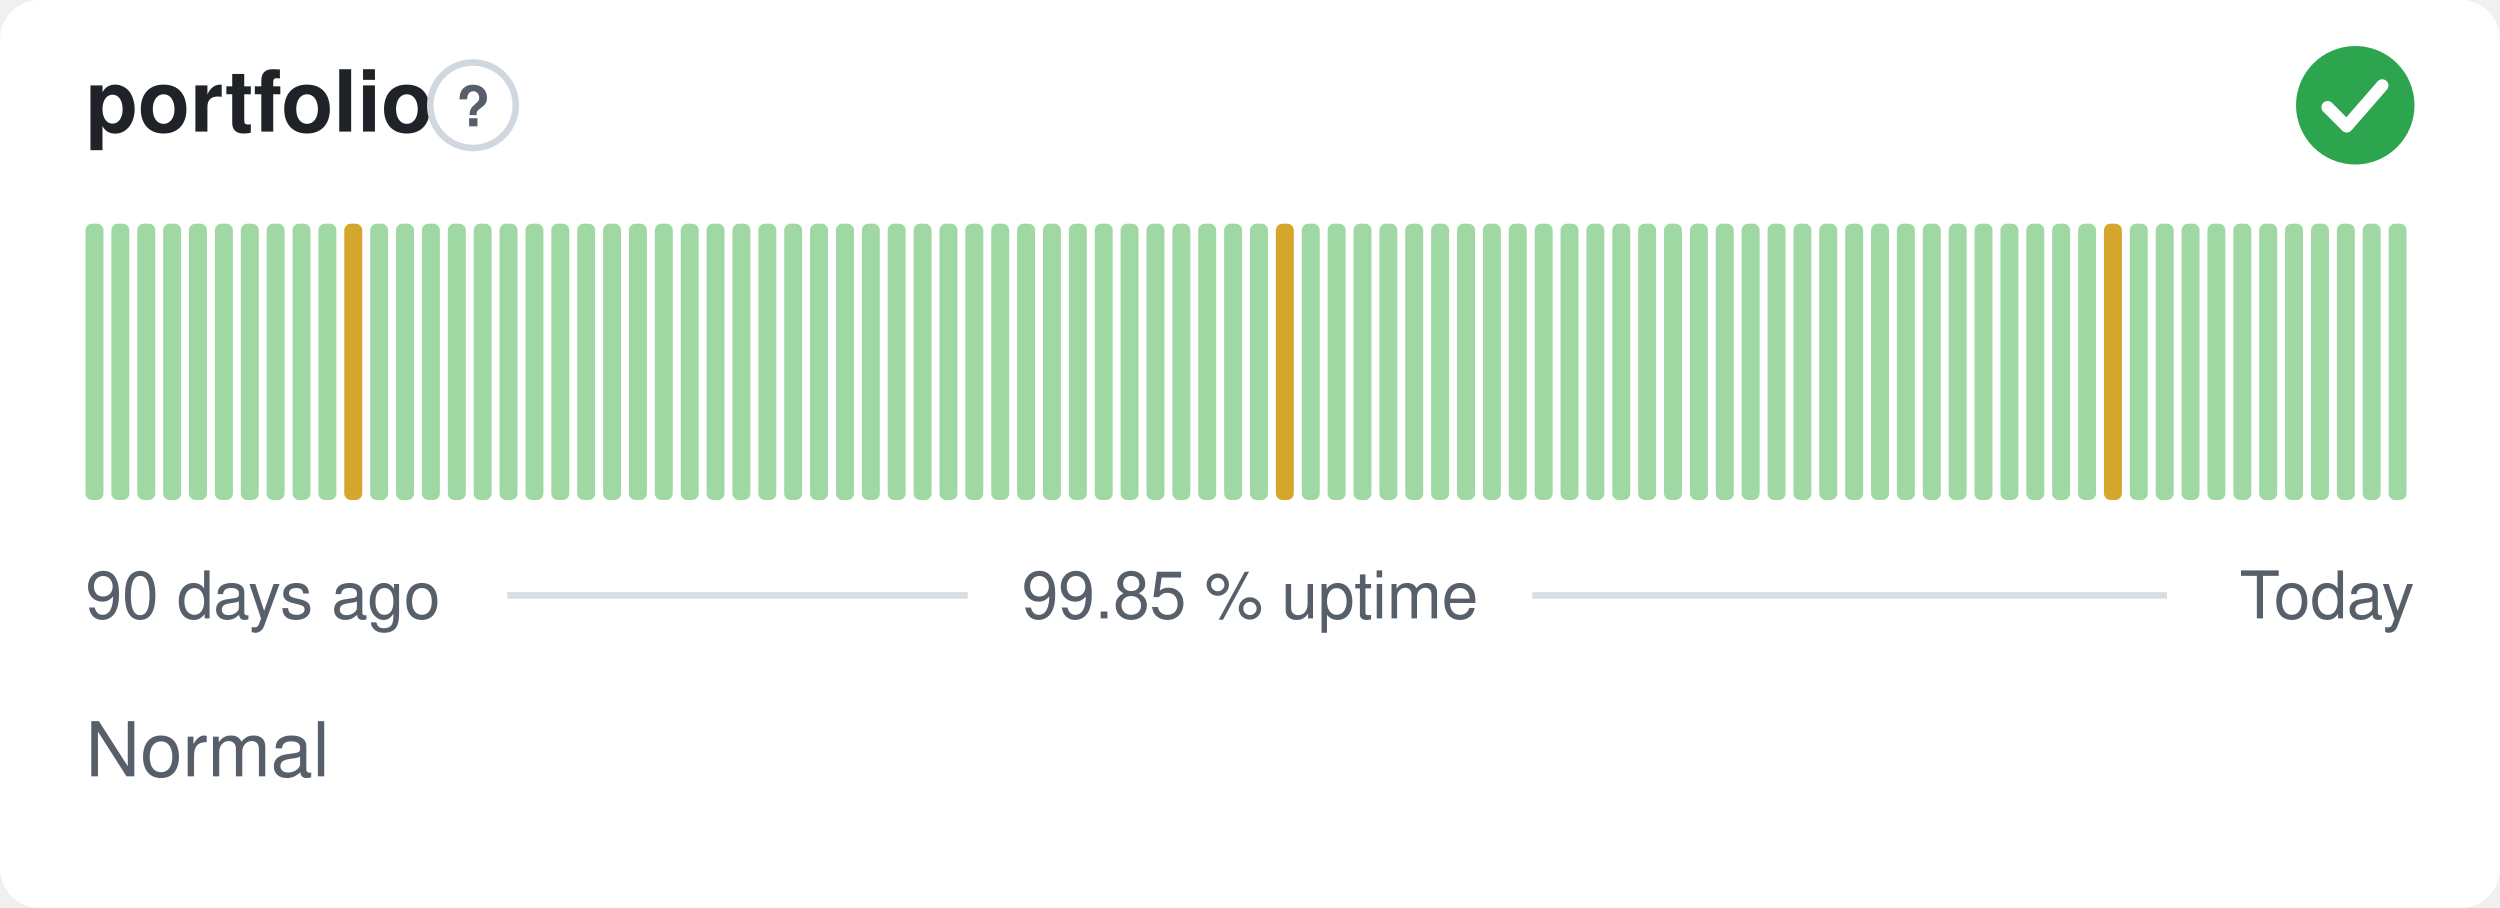
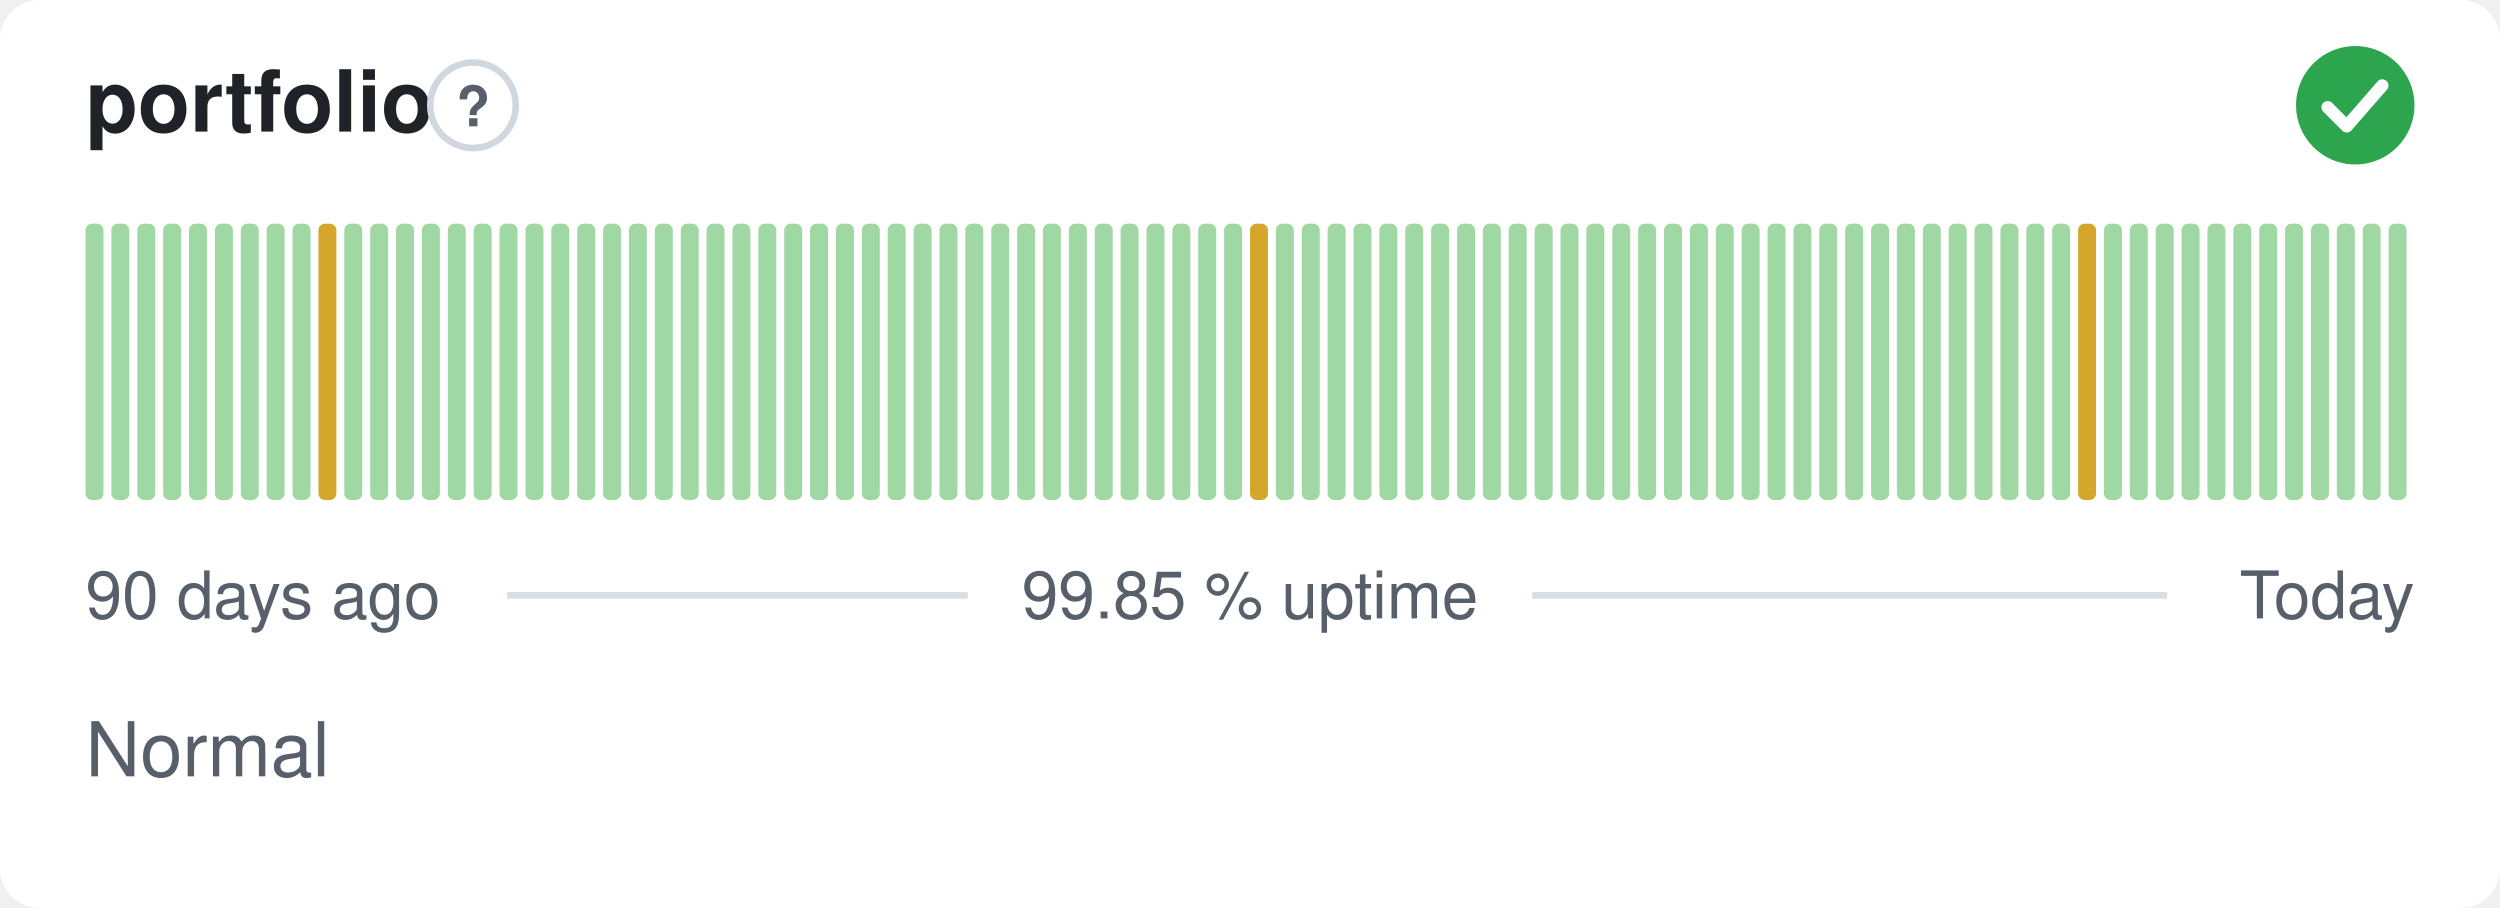
<svg xmlns="http://www.w3.org/2000/svg" width="380" height="138" viewBox="0 0 380 138" role="img" aria-label="portfolio: Normal, 99.85 % uptime over the last 90 days" font-family="-apple-system,BlinkMacSystemFont,'Segoe UI',Helvetica,Arial,sans-serif">
  <style>
    @media (prefers-color-scheme: dark) {
      .bg { fill: #0d1117 }
      .title { fill: #e6edf3 }
      .muted { fill: #8b949e }
      .hint { stroke: #30363d }
      .rule { stroke: #30363d }
      .nodata { fill: #21262d }
    }
  </style>
  <rect class="bg" width="380" height="138" rx="6" fill="#ffffff" />
  <text class="title" x="13" y="20" font-size="13" font-weight="600" fill="#1f2328">portfolio</text>
  <circle class="hint" cx="71.9" cy="16" r="6.5" fill="none" stroke="#d0d7de" stroke-width="1" />
  <text class="muted" x="71.9" y="19.2" text-anchor="middle" font-size="8.5" font-weight="700" fill="#57606a">?</text>
  <circle cx="358" cy="16" r="9" fill="#2da44e" />
  <path d="M353.80 16.30l2.90 2.90 5.40 -6.20" fill="none" stroke="#fff" stroke-width="1.89" stroke-linecap="round" stroke-linejoin="round" />
  <rect x="13.00" y="34.00" width="2.73" height="42.00" rx="1" fill="#9fd8a3" />
  <rect x="16.93" y="34.00" width="2.73" height="42.00" rx="1" fill="#9fd8a3" />
  <rect x="20.87" y="34.00" width="2.73" height="42.00" rx="1" fill="#9fd8a3" />
  <rect x="24.80" y="34.00" width="2.73" height="42.00" rx="1" fill="#9fd8a3" />
  <rect x="28.73" y="34.00" width="2.73" height="42.00" rx="1" fill="#9fd8a3" />
  <rect x="32.67" y="34.00" width="2.73" height="42.00" rx="1" fill="#9fd8a3" />
  <rect x="36.60" y="34.00" width="2.73" height="42.00" rx="1" fill="#9fd8a3" />
  <rect x="40.53" y="34.00" width="2.73" height="42.00" rx="1" fill="#9fd8a3" />
  <rect x="44.47" y="34.00" width="2.73" height="42.00" rx="1" fill="#9fd8a3" />
-   <rect x="48.40" y="34.00" width="2.73" height="42.00" rx="1" fill="#9fd8a3" />
-   <rect x="52.33" y="34.00" width="2.73" height="42.00" rx="1" fill="#d4a72c" />
+   <rect x="48.40" y="34.00" width="2.73" height="42.00" rx="1" fill="#d4a72c" />
+   <rect x="52.33" y="34.00" width="2.73" height="42.00" rx="1" fill="#9fd8a3" />
  <rect x="56.27" y="34.00" width="2.73" height="42.00" rx="1" fill="#9fd8a3" />
  <rect x="60.20" y="34.00" width="2.73" height="42.00" rx="1" fill="#9fd8a3" />
  <rect x="64.13" y="34.00" width="2.73" height="42.00" rx="1" fill="#9fd8a3" />
  <rect x="68.07" y="34.00" width="2.73" height="42.00" rx="1" fill="#9fd8a3" />
  <rect x="72.00" y="34.00" width="2.73" height="42.00" rx="1" fill="#9fd8a3" />
  <rect x="75.93" y="34.00" width="2.73" height="42.00" rx="1" fill="#9fd8a3" />
  <rect x="79.87" y="34.00" width="2.73" height="42.00" rx="1" fill="#9fd8a3" />
  <rect x="83.80" y="34.00" width="2.73" height="42.00" rx="1" fill="#9fd8a3" />
  <rect x="87.73" y="34.00" width="2.73" height="42.00" rx="1" fill="#9fd8a3" />
  <rect x="91.67" y="34.00" width="2.73" height="42.00" rx="1" fill="#9fd8a3" />
  <rect x="95.60" y="34.00" width="2.73" height="42.00" rx="1" fill="#9fd8a3" />
  <rect x="99.53" y="34.00" width="2.73" height="42.00" rx="1" fill="#9fd8a3" />
  <rect x="103.47" y="34.00" width="2.73" height="42.00" rx="1" fill="#9fd8a3" />
  <rect x="107.40" y="34.00" width="2.73" height="42.00" rx="1" fill="#9fd8a3" />
  <rect x="111.33" y="34.00" width="2.73" height="42.00" rx="1" fill="#9fd8a3" />
  <rect x="115.27" y="34.00" width="2.73" height="42.00" rx="1" fill="#9fd8a3" />
  <rect x="119.20" y="34.00" width="2.73" height="42.00" rx="1" fill="#9fd8a3" />
  <rect x="123.13" y="34.00" width="2.73" height="42.00" rx="1" fill="#9fd8a3" />
  <rect x="127.07" y="34.00" width="2.73" height="42.00" rx="1" fill="#9fd8a3" />
  <rect x="131.00" y="34.00" width="2.73" height="42.00" rx="1" fill="#9fd8a3" />
  <rect x="134.93" y="34.00" width="2.73" height="42.00" rx="1" fill="#9fd8a3" />
  <rect x="138.87" y="34.00" width="2.73" height="42.00" rx="1" fill="#9fd8a3" />
  <rect x="142.80" y="34.00" width="2.73" height="42.00" rx="1" fill="#9fd8a3" />
  <rect x="146.73" y="34.00" width="2.73" height="42.00" rx="1" fill="#9fd8a3" />
  <rect x="150.67" y="34.00" width="2.73" height="42.00" rx="1" fill="#9fd8a3" />
  <rect x="154.60" y="34.00" width="2.73" height="42.00" rx="1" fill="#9fd8a3" />
  <rect x="158.53" y="34.00" width="2.73" height="42.00" rx="1" fill="#9fd8a3" />
  <rect x="162.47" y="34.00" width="2.73" height="42.00" rx="1" fill="#9fd8a3" />
  <rect x="166.40" y="34.00" width="2.73" height="42.00" rx="1" fill="#9fd8a3" />
  <rect x="170.33" y="34.00" width="2.73" height="42.00" rx="1" fill="#9fd8a3" />
  <rect x="174.27" y="34.00" width="2.73" height="42.00" rx="1" fill="#9fd8a3" />
  <rect x="178.20" y="34.00" width="2.73" height="42.00" rx="1" fill="#9fd8a3" />
  <rect x="182.13" y="34.00" width="2.73" height="42.00" rx="1" fill="#9fd8a3" />
  <rect x="186.07" y="34.00" width="2.73" height="42.00" rx="1" fill="#9fd8a3" />
-   <rect x="190.00" y="34.00" width="2.73" height="42.00" rx="1" fill="#9fd8a3" />
-   <rect x="193.93" y="34.00" width="2.73" height="42.00" rx="1" fill="#d4a72c" />
+   <rect x="190.00" y="34.00" width="2.73" height="42.00" rx="1" fill="#d4a72c" />
+   <rect x="193.93" y="34.00" width="2.73" height="42.00" rx="1" fill="#9fd8a3" />
  <rect x="197.87" y="34.00" width="2.73" height="42.00" rx="1" fill="#9fd8a3" />
  <rect x="201.80" y="34.00" width="2.73" height="42.00" rx="1" fill="#9fd8a3" />
  <rect x="205.73" y="34.00" width="2.73" height="42.00" rx="1" fill="#9fd8a3" />
  <rect x="209.67" y="34.00" width="2.73" height="42.00" rx="1" fill="#9fd8a3" />
  <rect x="213.60" y="34.00" width="2.73" height="42.00" rx="1" fill="#9fd8a3" />
  <rect x="217.53" y="34.00" width="2.73" height="42.00" rx="1" fill="#9fd8a3" />
  <rect x="221.47" y="34.00" width="2.73" height="42.00" rx="1" fill="#9fd8a3" />
  <rect x="225.40" y="34.00" width="2.73" height="42.00" rx="1" fill="#9fd8a3" />
  <rect x="229.33" y="34.00" width="2.73" height="42.00" rx="1" fill="#9fd8a3" />
  <rect x="233.27" y="34.00" width="2.73" height="42.00" rx="1" fill="#9fd8a3" />
  <rect x="237.20" y="34.00" width="2.73" height="42.00" rx="1" fill="#9fd8a3" />
  <rect x="241.13" y="34.00" width="2.73" height="42.00" rx="1" fill="#9fd8a3" />
  <rect x="245.07" y="34.00" width="2.73" height="42.00" rx="1" fill="#9fd8a3" />
  <rect x="249.00" y="34.00" width="2.73" height="42.00" rx="1" fill="#9fd8a3" />
  <rect x="252.93" y="34.00" width="2.73" height="42.00" rx="1" fill="#9fd8a3" />
  <rect x="256.87" y="34.00" width="2.73" height="42.00" rx="1" fill="#9fd8a3" />
  <rect x="260.80" y="34.00" width="2.73" height="42.00" rx="1" fill="#9fd8a3" />
  <rect x="264.73" y="34.00" width="2.73" height="42.00" rx="1" fill="#9fd8a3" />
  <rect x="268.67" y="34.00" width="2.73" height="42.00" rx="1" fill="#9fd8a3" />
  <rect x="272.60" y="34.00" width="2.73" height="42.00" rx="1" fill="#9fd8a3" />
  <rect x="276.53" y="34.00" width="2.73" height="42.00" rx="1" fill="#9fd8a3" />
  <rect x="280.47" y="34.00" width="2.73" height="42.00" rx="1" fill="#9fd8a3" />
  <rect x="284.40" y="34.00" width="2.73" height="42.00" rx="1" fill="#9fd8a3" />
  <rect x="288.33" y="34.00" width="2.73" height="42.00" rx="1" fill="#9fd8a3" />
  <rect x="292.27" y="34.00" width="2.73" height="42.00" rx="1" fill="#9fd8a3" />
  <rect x="296.20" y="34.00" width="2.73" height="42.00" rx="1" fill="#9fd8a3" />
  <rect x="300.13" y="34.00" width="2.73" height="42.00" rx="1" fill="#9fd8a3" />
  <rect x="304.07" y="34.00" width="2.73" height="42.00" rx="1" fill="#9fd8a3" />
  <rect x="308.00" y="34.00" width="2.73" height="42.00" rx="1" fill="#9fd8a3" />
  <rect x="311.93" y="34.00" width="2.73" height="42.00" rx="1" fill="#9fd8a3" />
-   <rect x="315.87" y="34.00" width="2.73" height="42.00" rx="1" fill="#9fd8a3" />
-   <rect x="319.80" y="34.00" width="2.73" height="42.00" rx="1" fill="#d4a72c" />
+   <rect x="315.87" y="34.00" width="2.73" height="42.00" rx="1" fill="#d4a72c" />
+   <rect x="319.80" y="34.00" width="2.73" height="42.00" rx="1" fill="#9fd8a3" />
  <rect x="323.73" y="34.00" width="2.73" height="42.00" rx="1" fill="#9fd8a3" />
  <rect x="327.67" y="34.00" width="2.73" height="42.00" rx="1" fill="#9fd8a3" />
  <rect x="331.60" y="34.00" width="2.73" height="42.00" rx="1" fill="#9fd8a3" />
  <rect x="335.53" y="34.00" width="2.73" height="42.00" rx="1" fill="#9fd8a3" />
  <rect x="339.47" y="34.00" width="2.73" height="42.00" rx="1" fill="#9fd8a3" />
  <rect x="343.40" y="34.00" width="2.73" height="42.00" rx="1" fill="#9fd8a3" />
  <rect x="347.33" y="34.00" width="2.73" height="42.00" rx="1" fill="#9fd8a3" />
  <rect x="351.27" y="34.00" width="2.73" height="42.00" rx="1" fill="#9fd8a3" />
  <rect x="355.20" y="34.00" width="2.73" height="42.00" rx="1" fill="#9fd8a3" />
  <rect x="359.13" y="34.00" width="2.73" height="42.00" rx="1" fill="#9fd8a3" />
  <rect x="363.07" y="34.00" width="2.73" height="42.00" rx="1" fill="#9fd8a3" />
  <text class="muted" x="13" y="94" font-size="10" fill="#57606a">90 days ago</text>
  <text class="muted" x="190" y="94" text-anchor="middle" font-size="10" fill="#57606a">99.85 % uptime</text>
  <text class="muted" x="367" y="94" text-anchor="end" font-size="10" fill="#57606a">Today</text>
  <line class="rule" x1="77.1" y1="90.5" x2="147.1" y2="90.5" stroke="#d8dee4" stroke-width="1" />
  <line class="rule" x1="232.9" y1="90.5" x2="329.4" y2="90.5" stroke="#d8dee4" stroke-width="1" />
  <text class="muted" x="13" y="118" font-size="11.5" fill="#57606a">Normal</text>
</svg>
